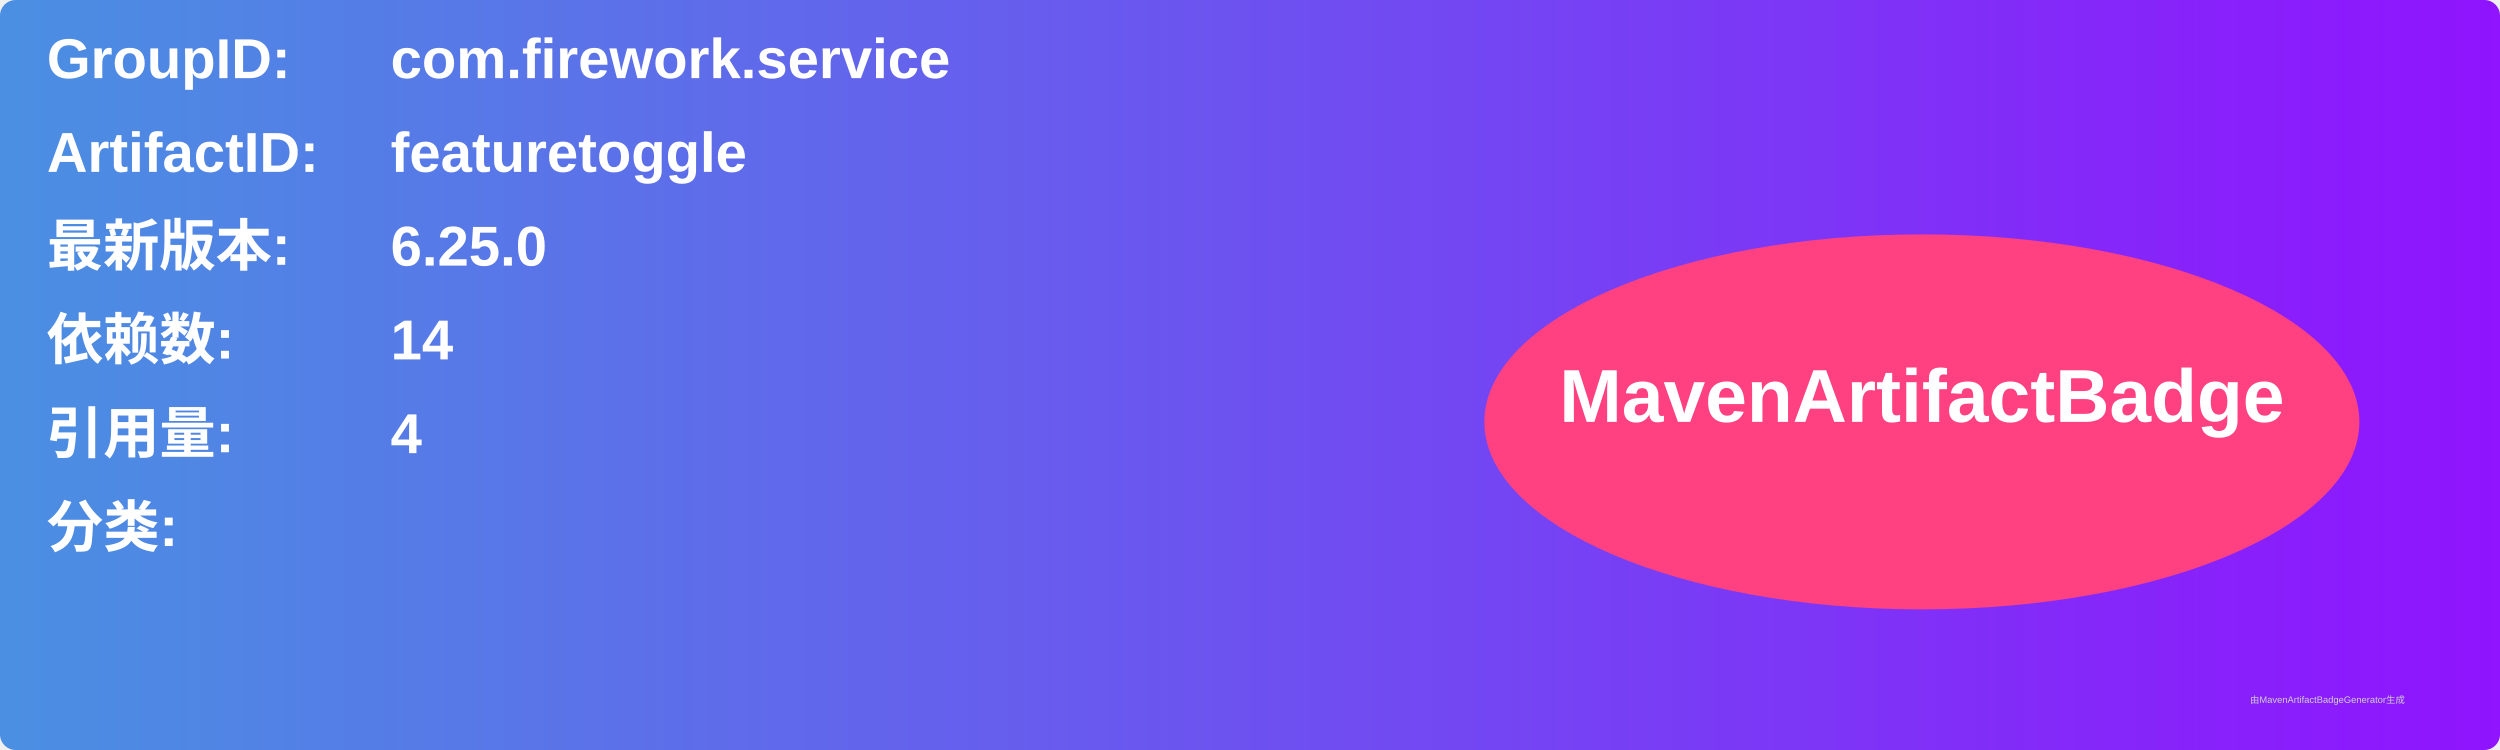
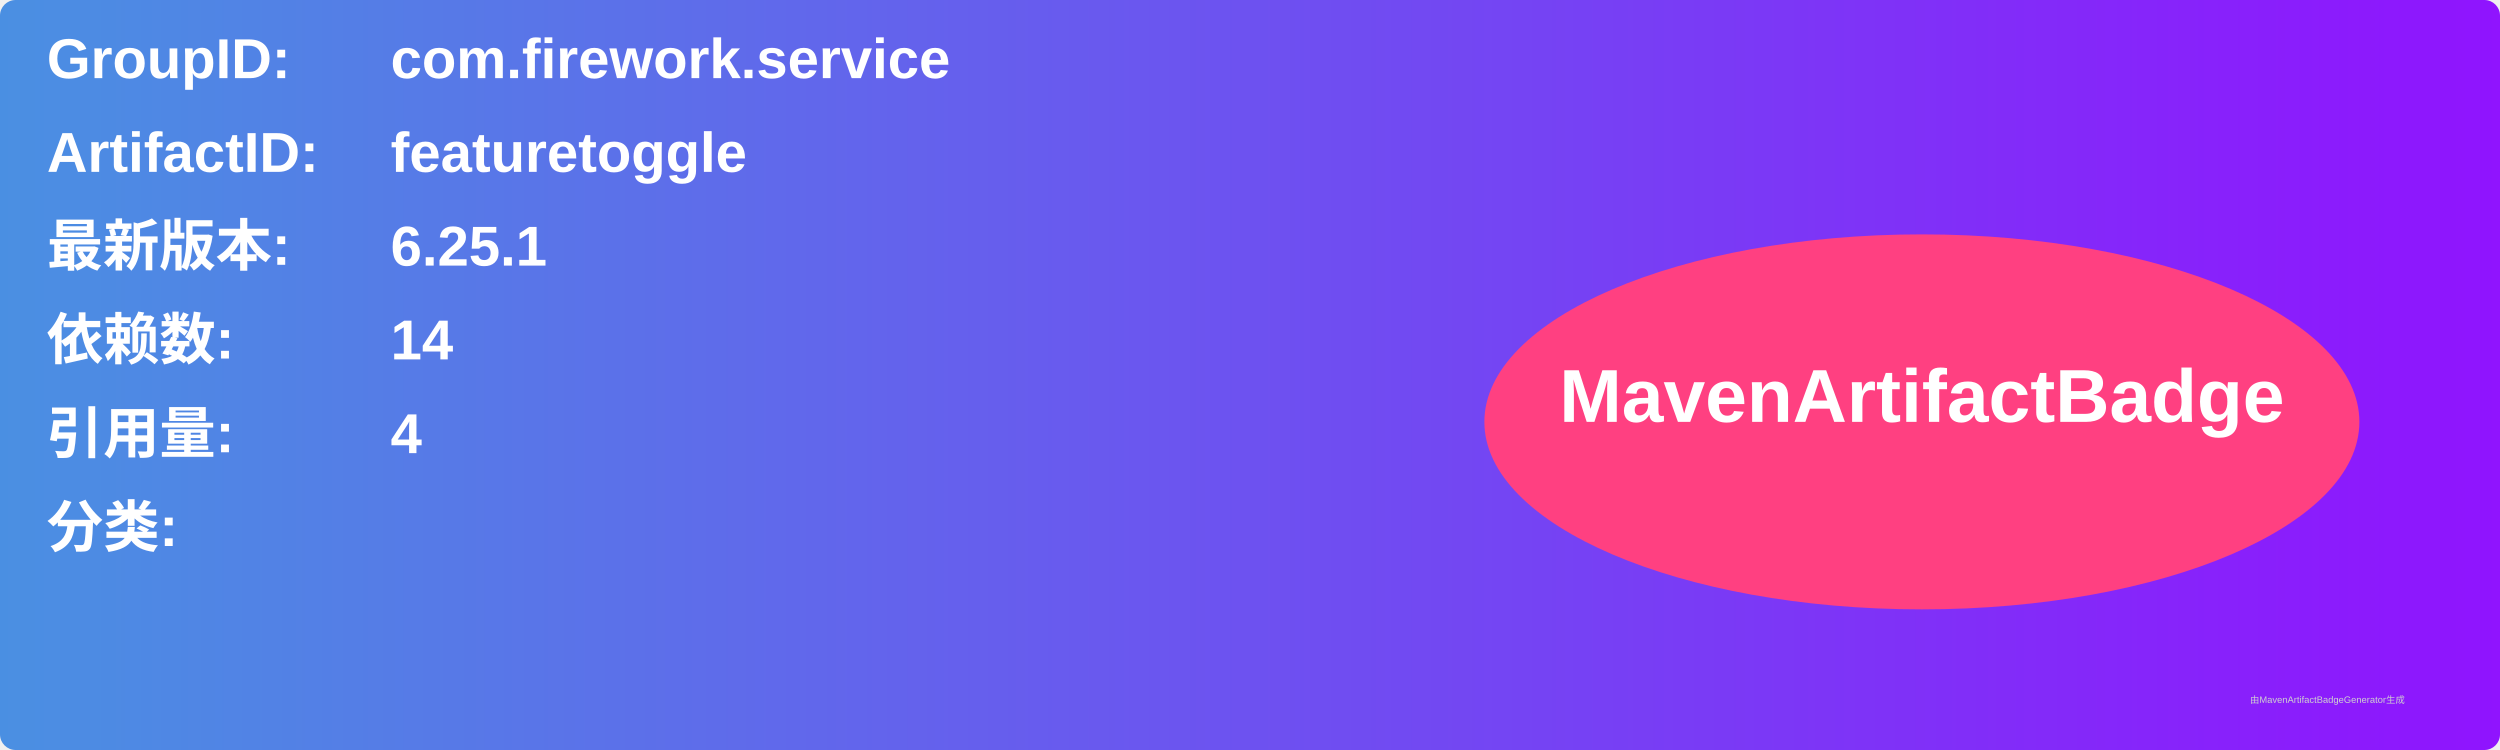
<svg xmlns="http://www.w3.org/2000/svg" width="800" height="240" viewBox="0 0 800 240">
  <linearGradient id="grad" x1="0%" y1="0%" x2="100%" y2="0%">
    <stop offset="0%" stop-color="#4a90e2" />
    <stop offset="100%" stop-color="#9013fe" />
  </linearGradient>
  <rect width="100%" height="100%" rx="5" ry="5" fill="url(#grad)" />
  <g transform="translate(15, 15)">
    <text x="0" y="10" font-family="Arial" font-size="18" fill="white" font-weight="bold" width="260">GroupID:</text>
    <text x="110" y="10" font-family="Arial" font-size="18" fill="white" font-weight="bold" width="460">com.firework.service</text>
    <text x="0" y="40" font-family="Arial" font-size="18" fill="white" font-weight="bold" width="260">ArtifactID:</text>
    <text x="110" y="40" font-family="Arial" font-size="18" fill="white" font-weight="bold" width="460">featuretoggle</text>
    <text x="0" y="70" font-family="Arial" font-size="18" fill="white" font-weight="bold">最新版本:</text>
    <text x="110" y="70" font-family="Arial" font-size="18" fill="white" font-weight="bold">
-       <tspan font-weight="bold">6.25.0</tspan>
+       <tspan font-weight="bold">6.25.1</tspan>
    </text>
    <text x="0" y="100" font-family="Arial" font-size="18" fill="white" font-weight="bold">依赖数: </text>
    <text x="110" y="100" font-family="Arial" font-size="18" fill="white">
      <tspan font-weight="bold">14</tspan>
    </text>
    <text x="0" y="130" font-family="Arial" font-size="18" fill="white" font-weight="bold">引用量: </text>
    <text x="110" y="130" font-family="Arial" font-size="18" fill="white">
      <tspan font-weight="bold">4</tspan>
    </text>
    <text x="0" y="160" font-family="Arial" font-size="18" fill="white" font-weight="bold">分类:</text>
    <text x="10" y="190" font-family="Arial" font-size="10" fill="white">
      <tspan font-weight="bold" />
    </text>
    <ellipse cx="600" cy="120" rx="140" ry="60" fill="#ff4081" />
    <text x="600" y="120" text-anchor="middle" font-family="Arial" font-size="24" fill="white" font-weight="bold">MavenArtifactBadge</text>
  </g>
  <text x="720" y="225" font-family="Arial" font-size="3" fill="#d0d0d0">由MavenArtifactBadgeGenerator生成</text>
</svg>
